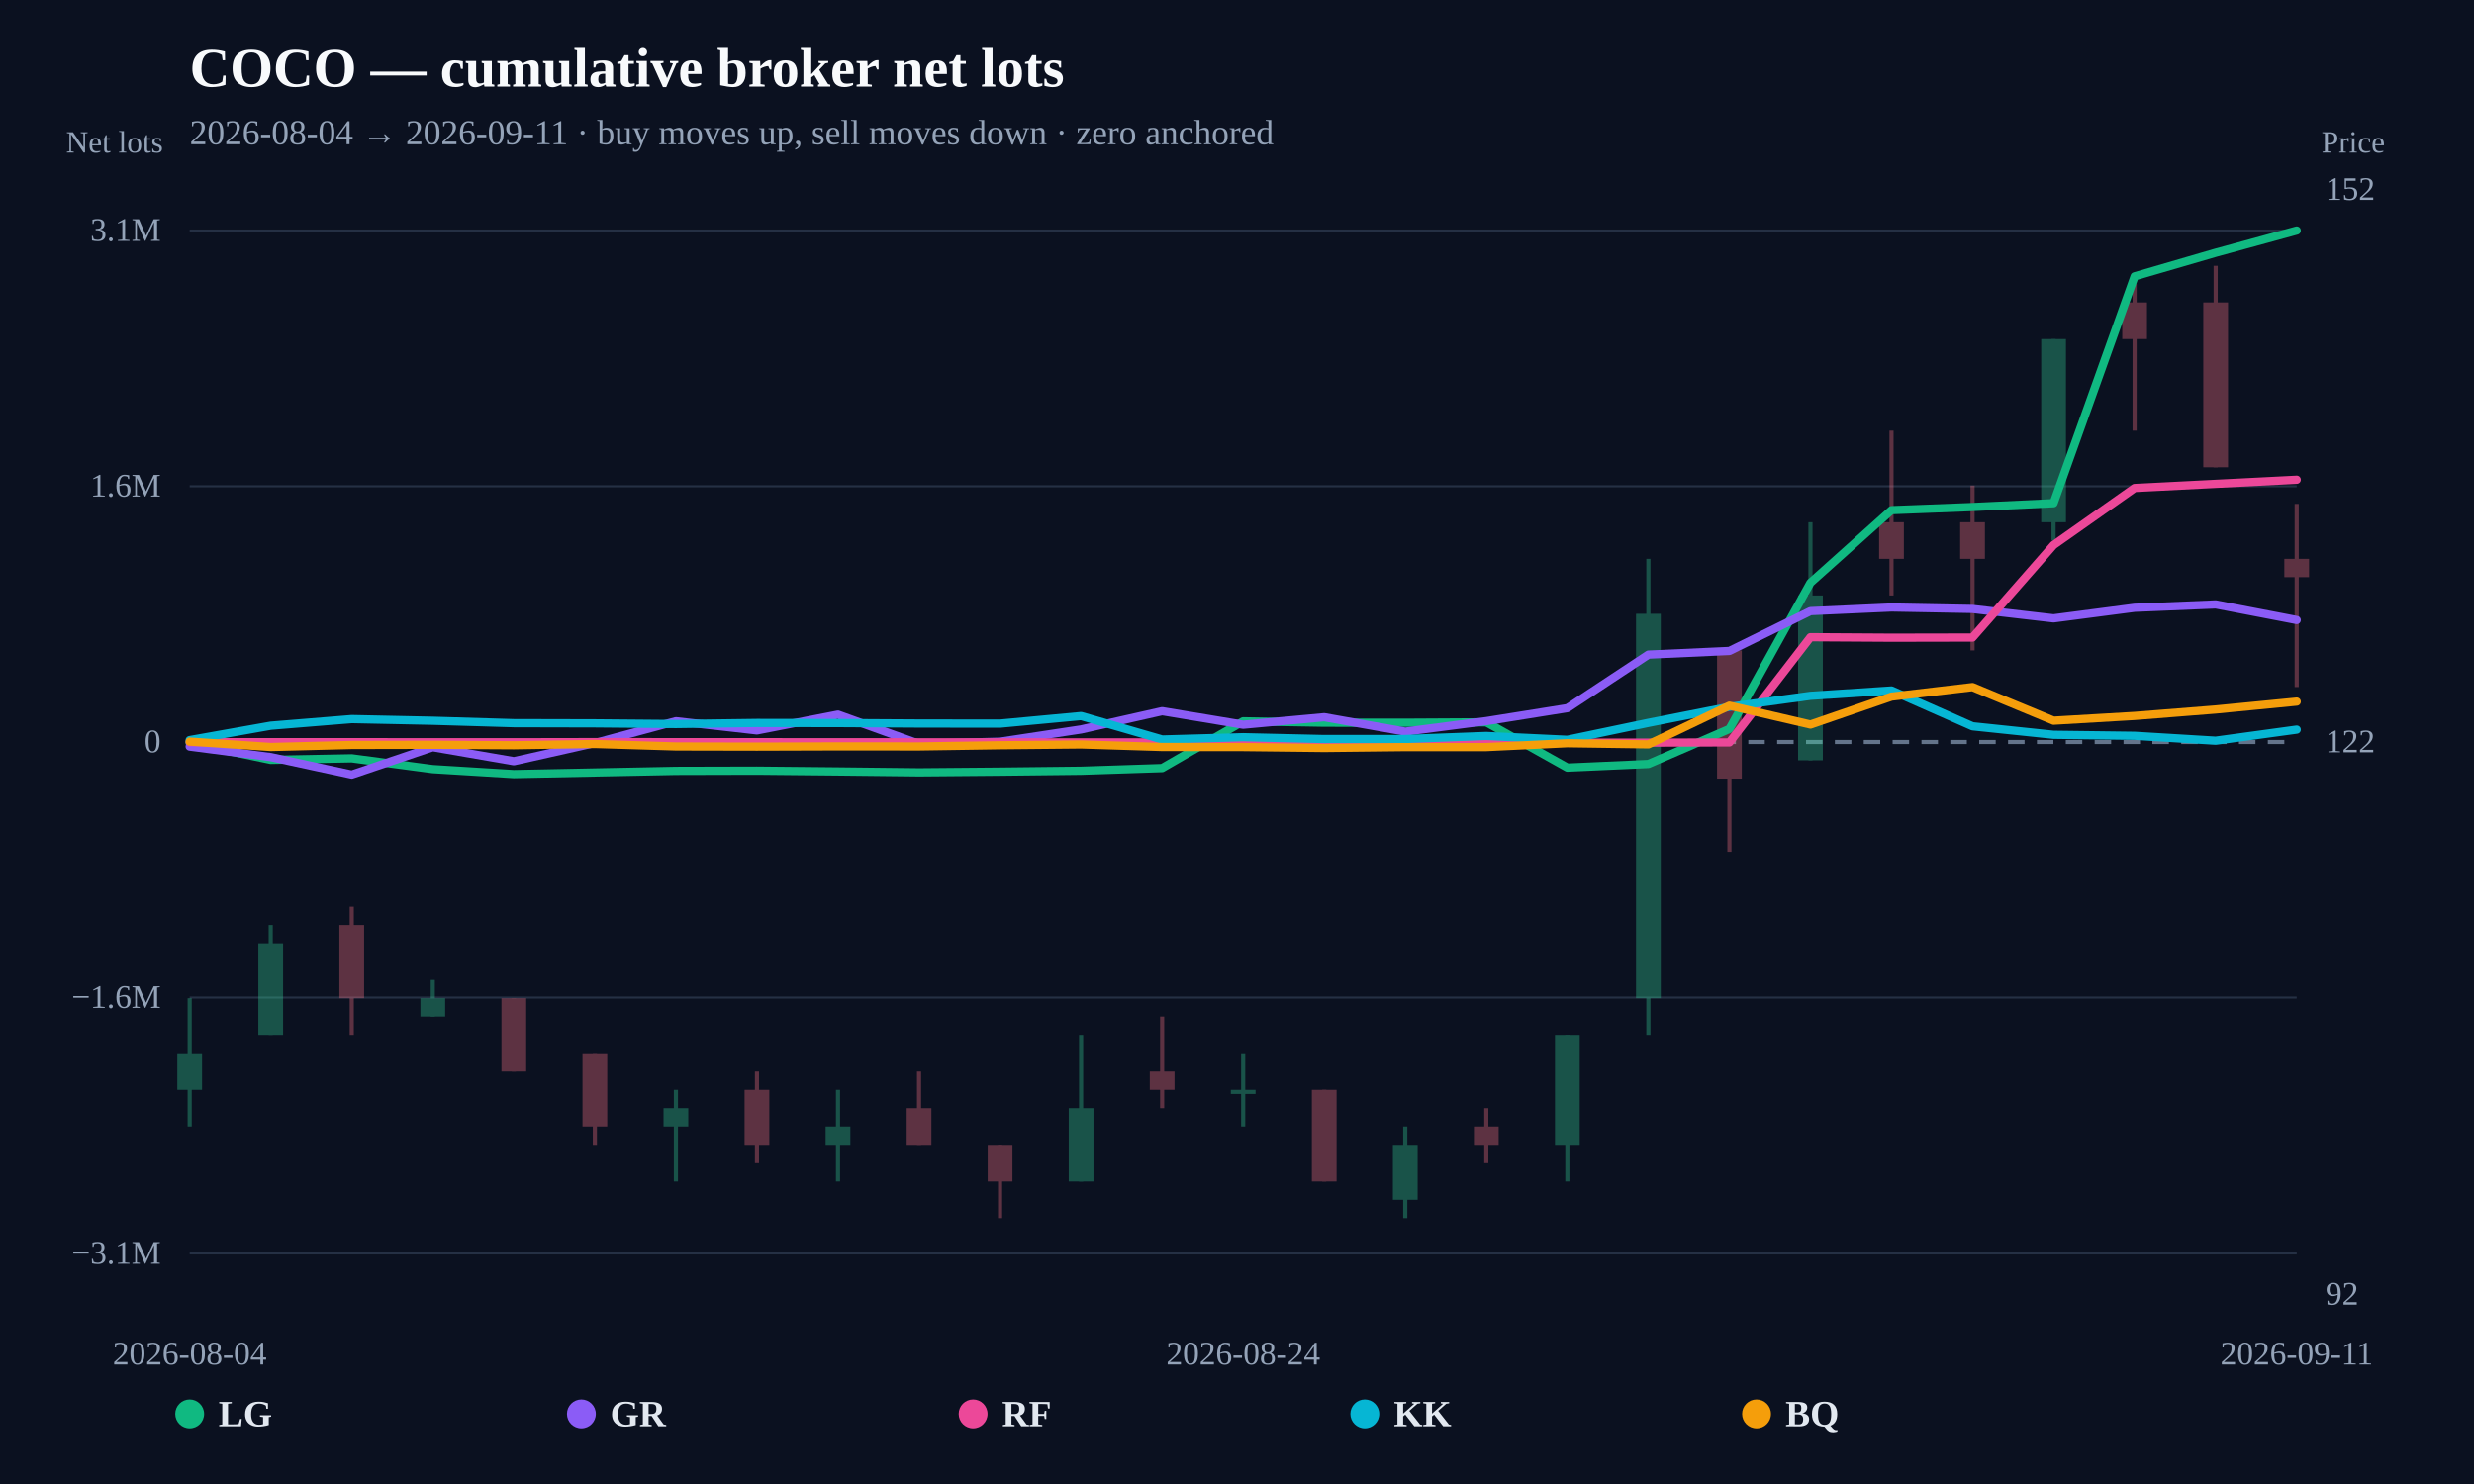
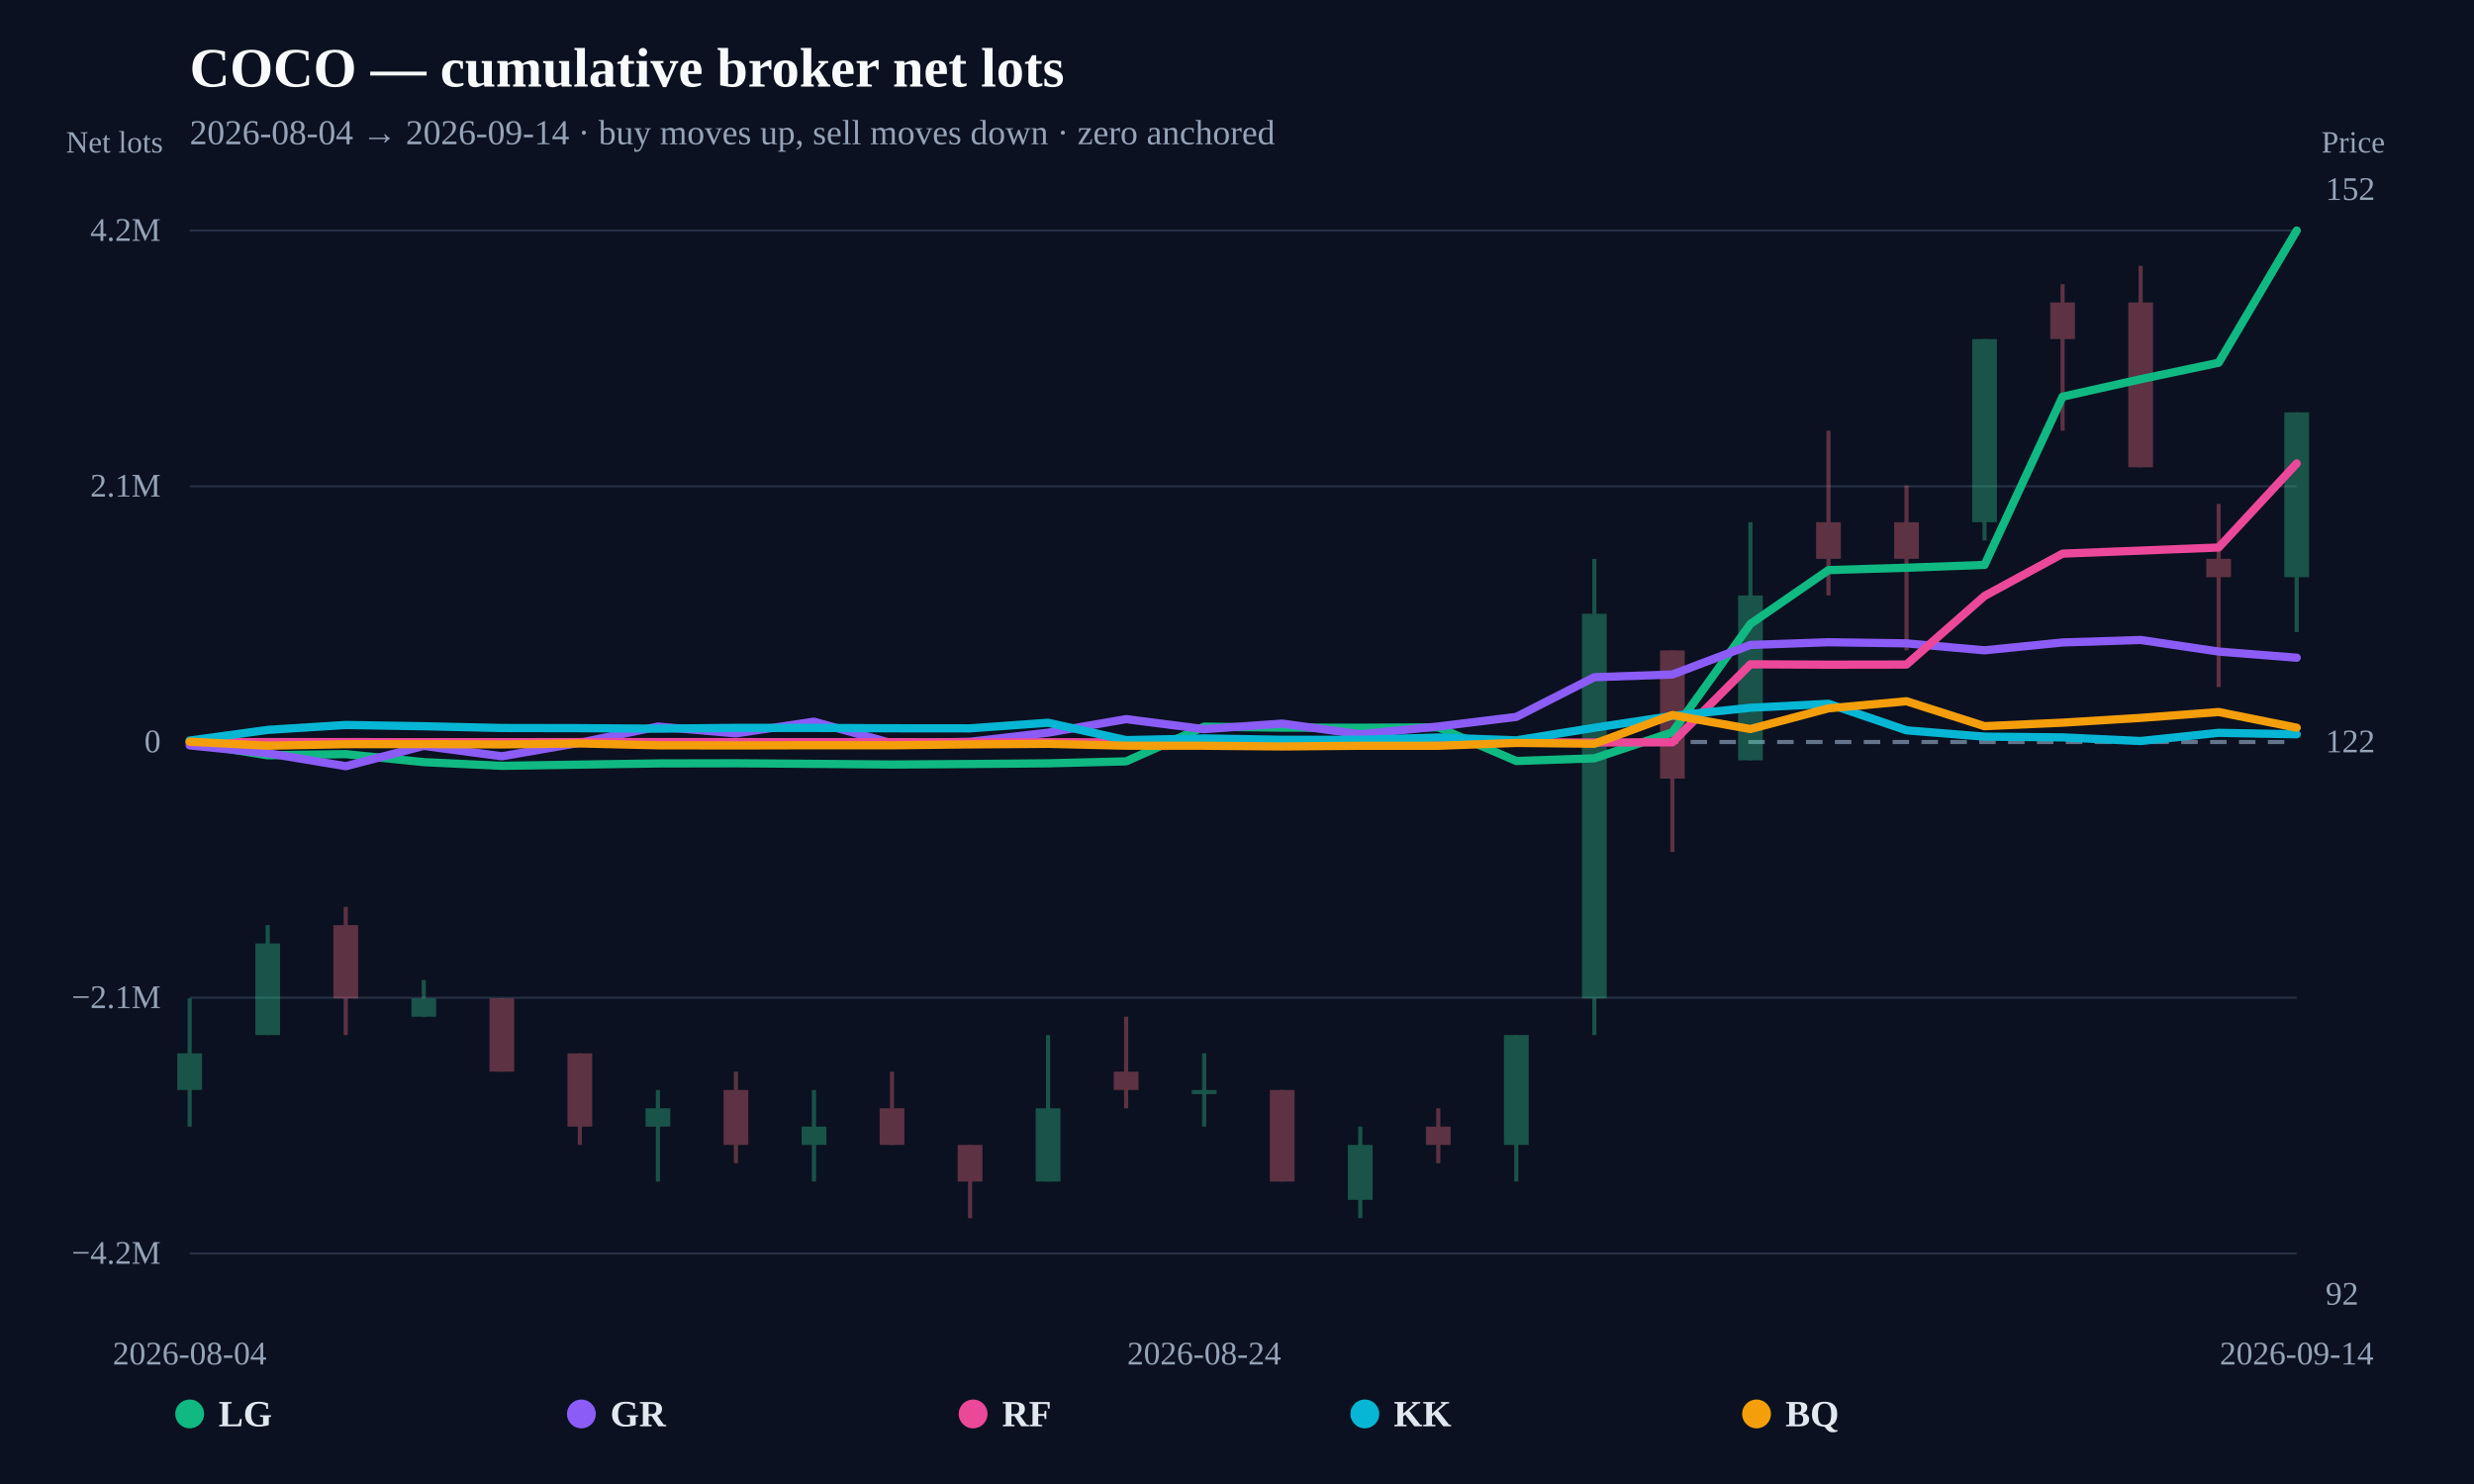
<svg xmlns="http://www.w3.org/2000/svg" width="1200" height="720" viewBox="0 0 1200 720">
  <rect width="100%" height="100%" fill="#0b1120" />
  <text x="92" y="42" fill="#f8fafc" font-size="27" font-weight="800">COCO — cumulative broker net lots</text>
-   <text x="92" y="70" fill="#94a3b8" font-size="17">2026-08-04 → 2026-09-11 · buy moves up, sell moves down · zero anchored</text>
+   <text x="92" y="70" fill="#94a3b8" font-size="17">2026-08-04 → 2026-09-14 · buy moves up, sell moves down · zero anchored</text>
  <line x1="92" y1="608.148" x2="1114" y2="608.148" stroke="#253044" stroke-width="1" />
-   <text x="78" y="613.148" text-anchor="end" fill="#94a3b8" font-size="16">−3.1M</text>
+   <text x="78" y="613.148" text-anchor="end" fill="#94a3b8" font-size="16">−4.2M</text>
  <line x1="92" y1="484.074" x2="1114" y2="484.074" stroke="#253044" stroke-width="1" />
-   <text x="78" y="489.074" text-anchor="end" fill="#94a3b8" font-size="16">−1.6M</text>
+   <text x="78" y="489.074" text-anchor="end" fill="#94a3b8" font-size="16">−2.1M</text>
  <line x1="92" y1="360" x2="1114" y2="360" stroke="#64748b" stroke-width="2" stroke-dasharray="8 6" />
  <text x="78" y="365" text-anchor="end" fill="#94a3b8" font-size="16">0</text>
  <line x1="92" y1="235.926" x2="1114" y2="235.926" stroke="#253044" stroke-width="1" />
-   <text x="78" y="240.926" text-anchor="end" fill="#94a3b8" font-size="16">1.6M</text>
+   <text x="78" y="240.926" text-anchor="end" fill="#94a3b8" font-size="16">2.1M</text>
  <line x1="92" y1="111.852" x2="1114" y2="111.852" stroke="#253044" stroke-width="1" />
-   <text x="78" y="116.852" text-anchor="end" fill="#94a3b8" font-size="16">3.1M</text>
+   <text x="78" y="116.852" text-anchor="end" fill="#94a3b8" font-size="16">4.2M</text>
  <g opacity="0.34">
    <line x1="92" y1="484.403" x2="92" y2="546.605" stroke="#34d399" stroke-width="2" />
    <rect x="86" y="511.061" width="12" height="17.772" fill="#34d399" />
  </g>
  <g opacity="0.34">
-     <line x1="131.308" y1="448.859" x2="131.308" y2="502.175" stroke="#34d399" stroke-width="2" />
-     <rect x="125.308" y="457.745" width="12" height="44.43" fill="#34d399" />
+     <line x1="129.852" y1="448.859" x2="129.852" y2="502.175" stroke="#34d399" stroke-width="2" />
+     <rect x="123.852" y="457.745" width="12" height="44.43" fill="#34d399" />
  </g>
  <g opacity="0.34">
-     <line x1="170.615" y1="439.973" x2="170.615" y2="502.175" stroke="#fb7185" stroke-width="2" />
-     <rect x="164.615" y="448.859" width="12" height="35.544" fill="#fb7185" />
+     <line x1="167.704" y1="439.973" x2="167.704" y2="502.175" stroke="#fb7185" stroke-width="2" />
+     <rect x="161.704" y="448.859" width="12" height="35.544" fill="#fb7185" />
  </g>
  <g opacity="0.34">
-     <line x1="209.923" y1="475.517" x2="209.923" y2="493.289" stroke="#34d399" stroke-width="2" />
-     <rect x="203.923" y="484.403" width="12" height="8.886" fill="#34d399" />
+     <line x1="205.556" y1="475.517" x2="205.556" y2="493.289" stroke="#34d399" stroke-width="2" />
+     <rect x="199.556" y="484.403" width="12" height="8.886" fill="#34d399" />
  </g>
  <g opacity="0.34">
-     <line x1="249.231" y1="484.403" x2="249.231" y2="519.947" stroke="#fb7185" stroke-width="2" />
-     <rect x="243.231" y="484.403" width="12" height="35.544" fill="#fb7185" />
+     <line x1="243.407" y1="484.403" x2="243.407" y2="519.947" stroke="#fb7185" stroke-width="2" />
+     <rect x="237.407" y="484.403" width="12" height="35.544" fill="#fb7185" />
  </g>
  <g opacity="0.34">
-     <line x1="288.538" y1="511.061" x2="288.538" y2="555.491" stroke="#fb7185" stroke-width="2" />
-     <rect x="282.538" y="511.061" width="12" height="35.544" fill="#fb7185" />
+     <line x1="281.259" y1="511.061" x2="281.259" y2="555.491" stroke="#fb7185" stroke-width="2" />
+     <rect x="275.259" y="511.061" width="12" height="35.544" fill="#fb7185" />
  </g>
  <g opacity="0.34">
-     <line x1="327.846" y1="528.833" x2="327.846" y2="573.263" stroke="#34d399" stroke-width="2" />
-     <rect x="321.846" y="537.719" width="12" height="8.886" fill="#34d399" />
+     <line x1="319.111" y1="528.833" x2="319.111" y2="573.263" stroke="#34d399" stroke-width="2" />
+     <rect x="313.111" y="537.719" width="12" height="8.886" fill="#34d399" />
  </g>
  <g opacity="0.34">
-     <line x1="367.154" y1="519.947" x2="367.154" y2="564.377" stroke="#fb7185" stroke-width="2" />
-     <rect x="361.154" y="528.833" width="12" height="26.658" fill="#fb7185" />
+     <line x1="356.963" y1="519.947" x2="356.963" y2="564.377" stroke="#fb7185" stroke-width="2" />
+     <rect x="350.963" y="528.833" width="12" height="26.658" fill="#fb7185" />
  </g>
  <g opacity="0.34">
-     <line x1="406.462" y1="528.833" x2="406.462" y2="573.263" stroke="#34d399" stroke-width="2" />
-     <rect x="400.462" y="546.605" width="12" height="8.886" fill="#34d399" />
+     <line x1="394.815" y1="528.833" x2="394.815" y2="573.263" stroke="#34d399" stroke-width="2" />
+     <rect x="388.815" y="546.605" width="12" height="8.886" fill="#34d399" />
  </g>
  <g opacity="0.34">
-     <line x1="445.769" y1="519.947" x2="445.769" y2="555.491" stroke="#fb7185" stroke-width="2" />
-     <rect x="439.769" y="537.719" width="12" height="17.772" fill="#fb7185" />
+     <line x1="432.667" y1="519.947" x2="432.667" y2="555.491" stroke="#fb7185" stroke-width="2" />
+     <rect x="426.667" y="537.719" width="12" height="17.772" fill="#fb7185" />
  </g>
  <g opacity="0.34">
-     <line x1="485.077" y1="555.491" x2="485.077" y2="591.034" stroke="#fb7185" stroke-width="2" />
-     <rect x="479.077" y="555.491" width="12" height="17.772" fill="#fb7185" />
+     <line x1="470.519" y1="555.491" x2="470.519" y2="591.034" stroke="#fb7185" stroke-width="2" />
+     <rect x="464.519" y="555.491" width="12" height="17.772" fill="#fb7185" />
  </g>
  <g opacity="0.34">
-     <line x1="524.385" y1="502.175" x2="524.385" y2="573.263" stroke="#34d399" stroke-width="2" />
-     <rect x="518.385" y="537.719" width="12" height="35.544" fill="#34d399" />
+     <line x1="508.37" y1="502.175" x2="508.37" y2="573.263" stroke="#34d399" stroke-width="2" />
+     <rect x="502.37" y="537.719" width="12" height="35.544" fill="#34d399" />
  </g>
  <g opacity="0.34">
-     <line x1="563.692" y1="493.289" x2="563.692" y2="537.719" stroke="#fb7185" stroke-width="2" />
-     <rect x="557.692" y="519.947" width="12" height="8.886" fill="#fb7185" />
+     <line x1="546.222" y1="493.289" x2="546.222" y2="537.719" stroke="#fb7185" stroke-width="2" />
+     <rect x="540.222" y="519.947" width="12" height="8.886" fill="#fb7185" />
  </g>
  <g opacity="0.34">
-     <line x1="603" y1="511.061" x2="603" y2="546.605" stroke="#34d399" stroke-width="2" />
-     <rect x="597" y="528.833" width="12" height="2" fill="#34d399" />
+     <line x1="584.074" y1="511.061" x2="584.074" y2="546.605" stroke="#34d399" stroke-width="2" />
+     <rect x="578.074" y="528.833" width="12" height="2" fill="#34d399" />
  </g>
  <g opacity="0.34">
-     <line x1="642.308" y1="528.833" x2="642.308" y2="573.263" stroke="#fb7185" stroke-width="2" />
-     <rect x="636.308" y="528.833" width="12" height="44.43" fill="#fb7185" />
+     <line x1="621.926" y1="528.833" x2="621.926" y2="573.263" stroke="#fb7185" stroke-width="2" />
+     <rect x="615.926" y="528.833" width="12" height="44.43" fill="#fb7185" />
  </g>
  <g opacity="0.34">
-     <line x1="681.615" y1="546.605" x2="681.615" y2="591.034" stroke="#34d399" stroke-width="2" />
-     <rect x="675.615" y="555.491" width="12" height="26.658" fill="#34d399" />
+     <line x1="659.778" y1="546.605" x2="659.778" y2="591.034" stroke="#34d399" stroke-width="2" />
+     <rect x="653.778" y="555.491" width="12" height="26.658" fill="#34d399" />
  </g>
  <g opacity="0.34">
-     <line x1="720.923" y1="537.719" x2="720.923" y2="564.377" stroke="#fb7185" stroke-width="2" />
-     <rect x="714.923" y="546.605" width="12" height="8.886" fill="#fb7185" />
+     <line x1="697.63" y1="537.719" x2="697.63" y2="564.377" stroke="#fb7185" stroke-width="2" />
+     <rect x="691.63" y="546.605" width="12" height="8.886" fill="#fb7185" />
  </g>
  <g opacity="0.34">
-     <line x1="760.231" y1="502.175" x2="760.231" y2="573.263" stroke="#34d399" stroke-width="2" />
-     <rect x="754.231" y="502.175" width="12" height="53.316" fill="#34d399" />
+     <line x1="735.481" y1="502.175" x2="735.481" y2="573.263" stroke="#34d399" stroke-width="2" />
+     <rect x="729.481" y="502.175" width="12" height="53.316" fill="#34d399" />
  </g>
  <g opacity="0.34">
-     <line x1="799.538" y1="271.141" x2="799.538" y2="502.175" stroke="#34d399" stroke-width="2" />
-     <rect x="793.538" y="297.798" width="12" height="186.605" fill="#34d399" />
+     <line x1="773.333" y1="271.141" x2="773.333" y2="502.175" stroke="#34d399" stroke-width="2" />
+     <rect x="767.333" y="297.798" width="12" height="186.605" fill="#34d399" />
  </g>
  <g opacity="0.34">
-     <line x1="838.846" y1="315.57" x2="838.846" y2="413.316" stroke="#fb7185" stroke-width="2" />
-     <rect x="832.846" y="315.57" width="12" height="62.202" fill="#fb7185" />
+     <line x1="811.185" y1="315.57" x2="811.185" y2="413.316" stroke="#fb7185" stroke-width="2" />
+     <rect x="805.185" y="315.57" width="12" height="62.202" fill="#fb7185" />
  </g>
  <g opacity="0.34">
-     <line x1="878.154" y1="253.369" x2="878.154" y2="368.886" stroke="#34d399" stroke-width="2" />
-     <rect x="872.154" y="288.912" width="12" height="79.973" fill="#34d399" />
+     <line x1="849.037" y1="253.369" x2="849.037" y2="368.886" stroke="#34d399" stroke-width="2" />
+     <rect x="843.037" y="288.912" width="12" height="79.973" fill="#34d399" />
  </g>
  <g opacity="0.34">
-     <line x1="917.462" y1="208.939" x2="917.462" y2="288.912" stroke="#fb7185" stroke-width="2" />
-     <rect x="911.462" y="253.369" width="12" height="17.772" fill="#fb7185" />
+     <line x1="886.889" y1="208.939" x2="886.889" y2="288.912" stroke="#fb7185" stroke-width="2" />
+     <rect x="880.889" y="253.369" width="12" height="17.772" fill="#fb7185" />
  </g>
  <g opacity="0.34">
-     <line x1="956.769" y1="235.597" x2="956.769" y2="315.57" stroke="#fb7185" stroke-width="2" />
-     <rect x="950.769" y="253.369" width="12" height="17.772" fill="#fb7185" />
+     <line x1="924.741" y1="235.597" x2="924.741" y2="315.57" stroke="#fb7185" stroke-width="2" />
+     <rect x="918.741" y="253.369" width="12" height="17.772" fill="#fb7185" />
  </g>
  <g opacity="0.34">
-     <line x1="996.077" y1="164.509" x2="996.077" y2="262.255" stroke="#34d399" stroke-width="2" />
-     <rect x="990.077" y="164.509" width="12" height="88.859" fill="#34d399" />
+     <line x1="962.593" y1="164.509" x2="962.593" y2="262.255" stroke="#34d399" stroke-width="2" />
+     <rect x="956.593" y="164.509" width="12" height="88.859" fill="#34d399" />
  </g>
  <g opacity="0.34">
-     <line x1="1035.385" y1="137.851" x2="1035.385" y2="208.939" stroke="#fb7185" stroke-width="2" />
-     <rect x="1029.385" y="146.737" width="12" height="17.772" fill="#fb7185" />
+     <line x1="1000.444" y1="137.851" x2="1000.444" y2="208.939" stroke="#fb7185" stroke-width="2" />
+     <rect x="994.444" y="146.737" width="12" height="17.772" fill="#fb7185" />
  </g>
  <g opacity="0.34">
-     <line x1="1074.692" y1="128.966" x2="1074.692" y2="226.711" stroke="#fb7185" stroke-width="2" />
-     <rect x="1068.692" y="146.737" width="12" height="79.973" fill="#fb7185" />
+     <line x1="1038.296" y1="128.966" x2="1038.296" y2="226.711" stroke="#fb7185" stroke-width="2" />
+     <rect x="1032.296" y="146.737" width="12" height="79.973" fill="#fb7185" />
  </g>
  <g opacity="0.34">
-     <line x1="1114" y1="244.483" x2="1114" y2="333.342" stroke="#fb7185" stroke-width="2" />
-     <rect x="1108" y="271.141" width="12" height="8.886" fill="#fb7185" />
+     <line x1="1076.148" y1="244.483" x2="1076.148" y2="333.342" stroke="#fb7185" stroke-width="2" />
+     <rect x="1070.148" y="271.141" width="12" height="8.886" fill="#fb7185" />
  </g>
-   <path d="M92.00,360.50 L131.31,368.68 L170.62,367.93 L209.92,373.17 L249.23,375.59 L288.54,374.80 L327.85,374.02 L367.15,373.92 L406.46,374.30 L445.77,374.74 L485.08,374.40 L524.38,373.96 L563.69,372.66 L603.00,349.95 L642.31,350.62 L681.62,350.65 L720.92,350.43 L760.23,372.44 L799.54,370.68 L838.85,353.65 L878.15,282.74 L917.46,247.52 L956.77,245.99 L996.08,244.13 L1035.38,134.08 L1074.69,122.62 L1114.00,111.85" fill="none" stroke="#10b981" stroke-width="4" stroke-linejoin="round" stroke-linecap="round" />
-   <path d="M92.00,362.22 L131.31,367.33 L170.62,375.83 L209.92,362.53 L249.23,369.33 L288.54,360.50 L327.85,349.91 L367.15,354.36 L406.46,346.70 L445.77,360.89 L485.08,359.84 L524.38,353.89 L563.69,345.04 L603.00,351.60 L642.31,347.96 L681.62,354.95 L720.92,349.86 L760.23,343.58 L799.54,317.60 L838.85,315.82 L878.15,296.50 L917.46,294.73 L956.77,295.45 L996.08,300.01 L1035.38,294.88 L1074.69,293.25 L1114.00,300.82" fill="none" stroke="#8b5cf6" stroke-width="4" stroke-linejoin="round" stroke-linecap="round" />
-   <path d="M92.00,360.08 L131.31,360.08 L170.62,360.09 L249.23,360.12 L288.54,360.05 L799.54,360.31 L838.85,360.20 L878.15,309.16 L917.46,309.40 L956.77,309.32 L996.08,264.46 L1035.38,236.76 L1114.00,232.75" fill="none" stroke="#ec4899" stroke-width="4" stroke-linejoin="round" stroke-linecap="round" />
-   <path d="M92.00,359.07 L131.31,352.08 L170.62,348.87 L209.92,349.68 L249.23,350.85 L288.54,350.94 L327.85,351.27 L367.15,350.75 L406.46,350.80 L445.77,351.02 L485.08,351.07 L524.38,347.40 L563.69,358.77 L603.00,357.66 L642.31,358.56 L681.62,358.53 L720.92,357.06 L760.23,358.92 L799.54,350.70 L838.85,342.93 L878.15,337.59 L917.46,335.00 L956.77,352.37 L996.08,356.49 L1035.38,356.98 L1074.69,359.36 L1114.00,353.98" fill="none" stroke="#06b6d4" stroke-width="4" stroke-linejoin="round" stroke-linecap="round" />
-   <path d="M92.00,359.79 L131.31,362.42 L170.62,361.43 L209.92,361.35 L249.23,361.57 L288.54,360.96 L327.85,362.16 L367.15,362.24 L406.46,362.12 L445.77,362.15 L485.08,361.57 L524.38,361.19 L563.69,362.42 L603.00,362.46 L642.31,362.90 L681.62,362.47 L720.92,362.47 L760.23,360.60 L799.54,361.15 L838.85,342.37 L878.15,351.52 L917.46,337.98 L956.77,333.35 L996.08,349.65 L1035.38,347.35 L1074.69,344.23 L1114.00,340.40" fill="none" stroke="#f59e0b" stroke-width="4" stroke-linejoin="round" stroke-linecap="round" />
+   <g opacity="0.34">
+     <line x1="1114" y1="200.053" x2="1114" y2="306.684" stroke="#34d399" stroke-width="2" />
+     <rect x="1108" y="200.053" width="12" height="79.973" fill="#34d399" />
+   </g>
+   <path d="M92.00,360.37 L129.85,366.44 L167.70,365.88 L205.56,369.77 L243.41,371.56 L281.26,370.97 L319.11,370.40 L356.96,370.32 L394.81,370.60 L432.67,370.93 L470.52,370.68 L508.37,370.35 L546.22,369.39 L584.07,352.55 L621.93,353.04 L659.78,353.07 L697.63,352.90 L735.48,369.22 L773.33,367.92 L811.19,355.29 L849.04,302.71 L886.89,276.59 L924.74,275.45 L962.59,274.08 L1000.44,192.47 L1038.30,183.97 L1076.15,175.98 L1114.00,111.85" fill="none" stroke="#10b981" stroke-width="4" stroke-linejoin="round" stroke-linecap="round" />
+   <path d="M92.00,361.64 L129.85,365.43 L167.70,371.74 L205.56,361.88 L243.41,366.92 L281.26,360.37 L319.11,352.52 L356.96,355.82 L394.81,350.14 L432.67,360.66 L470.52,359.88 L508.37,355.47 L546.22,348.90 L584.07,353.77 L621.93,351.07 L659.78,356.26 L697.63,352.48 L735.48,347.82 L773.33,328.56 L811.19,327.24 L849.04,312.91 L886.89,311.60 L924.74,312.14 L962.59,315.52 L1000.44,311.71 L1038.30,310.50 L1076.15,316.12 L1114.00,319.10" fill="none" stroke="#8b5cf6" stroke-width="4" stroke-linejoin="round" stroke-linecap="round" />
+   <path d="M92.00,360.06 L129.85,360.06 L167.70,360.06 L243.41,360.09 L281.26,360.03 L773.33,360.23 L811.19,360.15 L849.04,322.30 L886.89,322.48 L924.74,322.42 L962.59,289.15 L1000.44,268.61 L1076.15,265.64 L1114.00,224.85" fill="none" stroke="#ec4899" stroke-width="4" stroke-linejoin="round" stroke-linecap="round" />
+   <path d="M92.00,359.31 L129.85,354.13 L167.70,351.74 L205.56,352.35 L243.41,353.21 L281.26,353.28 L319.11,353.53 L356.96,353.14 L394.81,353.17 L432.67,353.34 L470.52,353.38 L508.37,350.66 L546.22,359.09 L584.07,358.26 L621.93,358.93 L659.78,358.91 L697.63,357.82 L735.48,359.20 L773.33,353.10 L811.19,347.34 L849.04,343.38 L886.89,341.46 L924.74,354.34 L962.59,357.40 L1000.44,357.76 L1038.30,359.53 L1076.15,355.54 L1114.00,356.26" fill="none" stroke="#06b6d4" stroke-width="4" stroke-linejoin="round" stroke-linecap="round" />
+   <path d="M92.00,359.84 L129.85,361.80 L167.70,361.06 L205.56,361.00 L243.41,361.17 L281.26,360.71 L319.11,361.60 L356.96,361.66 L394.81,361.57 L432.67,361.59 L470.52,361.16 L508.37,360.89 L546.22,361.79 L584.07,361.82 L621.93,362.15 L659.78,361.83 L697.63,361.83 L735.48,360.44 L773.33,360.85 L811.19,346.92 L849.04,353.71 L886.89,343.67 L924.74,340.23 L962.59,352.32 L1000.44,350.62 L1038.30,348.31 L1076.15,345.46 L1114.00,353.06" fill="none" stroke="#f59e0b" stroke-width="4" stroke-linejoin="round" stroke-linecap="round" />
  <text x="92" y="662" text-anchor="middle" fill="#94a3b8" font-size="16">2026-08-04</text>
-   <text x="603" y="662" text-anchor="middle" fill="#94a3b8" font-size="16">2026-08-24</text>
-   <text x="1114" y="662" text-anchor="middle" fill="#94a3b8" font-size="16">2026-09-11</text>
+   <text x="584.074" y="662" text-anchor="middle" fill="#94a3b8" font-size="16">2026-08-24</text>
+   <text x="1114" y="662" text-anchor="middle" fill="#94a3b8" font-size="16">2026-09-14</text>
  <text x="1128" y="633" fill="#94a3b8" font-size="16">92</text>
  <text x="1128" y="365" fill="#94a3b8" font-size="16">122</text>
  <text x="1128" y="97" fill="#94a3b8" font-size="16">152</text>
  <text x="32" y="74" fill="#94a3b8" font-size="15">Net lots</text>
  <text x="1126" y="74" fill="#94a3b8" font-size="15">Price</text>
  <g>
    <circle cx="92" cy="686" r="7" fill="#10b981" />
    <text x="106" y="692" fill="#e2e8f0" font-size="18" font-weight="700">LG</text>
  </g>
  <g>
    <circle cx="282" cy="686" r="7" fill="#8b5cf6" />
    <text x="296" y="692" fill="#e2e8f0" font-size="18" font-weight="700">GR</text>
  </g>
  <g>
    <circle cx="472" cy="686" r="7" fill="#ec4899" />
    <text x="486" y="692" fill="#e2e8f0" font-size="18" font-weight="700">RF</text>
  </g>
  <g>
    <circle cx="662" cy="686" r="7" fill="#06b6d4" />
    <text x="676" y="692" fill="#e2e8f0" font-size="18" font-weight="700">KK</text>
  </g>
  <g>
    <circle cx="852" cy="686" r="7" fill="#f59e0b" />
    <text x="866" y="692" fill="#e2e8f0" font-size="18" font-weight="700">BQ</text>
  </g>
</svg>
